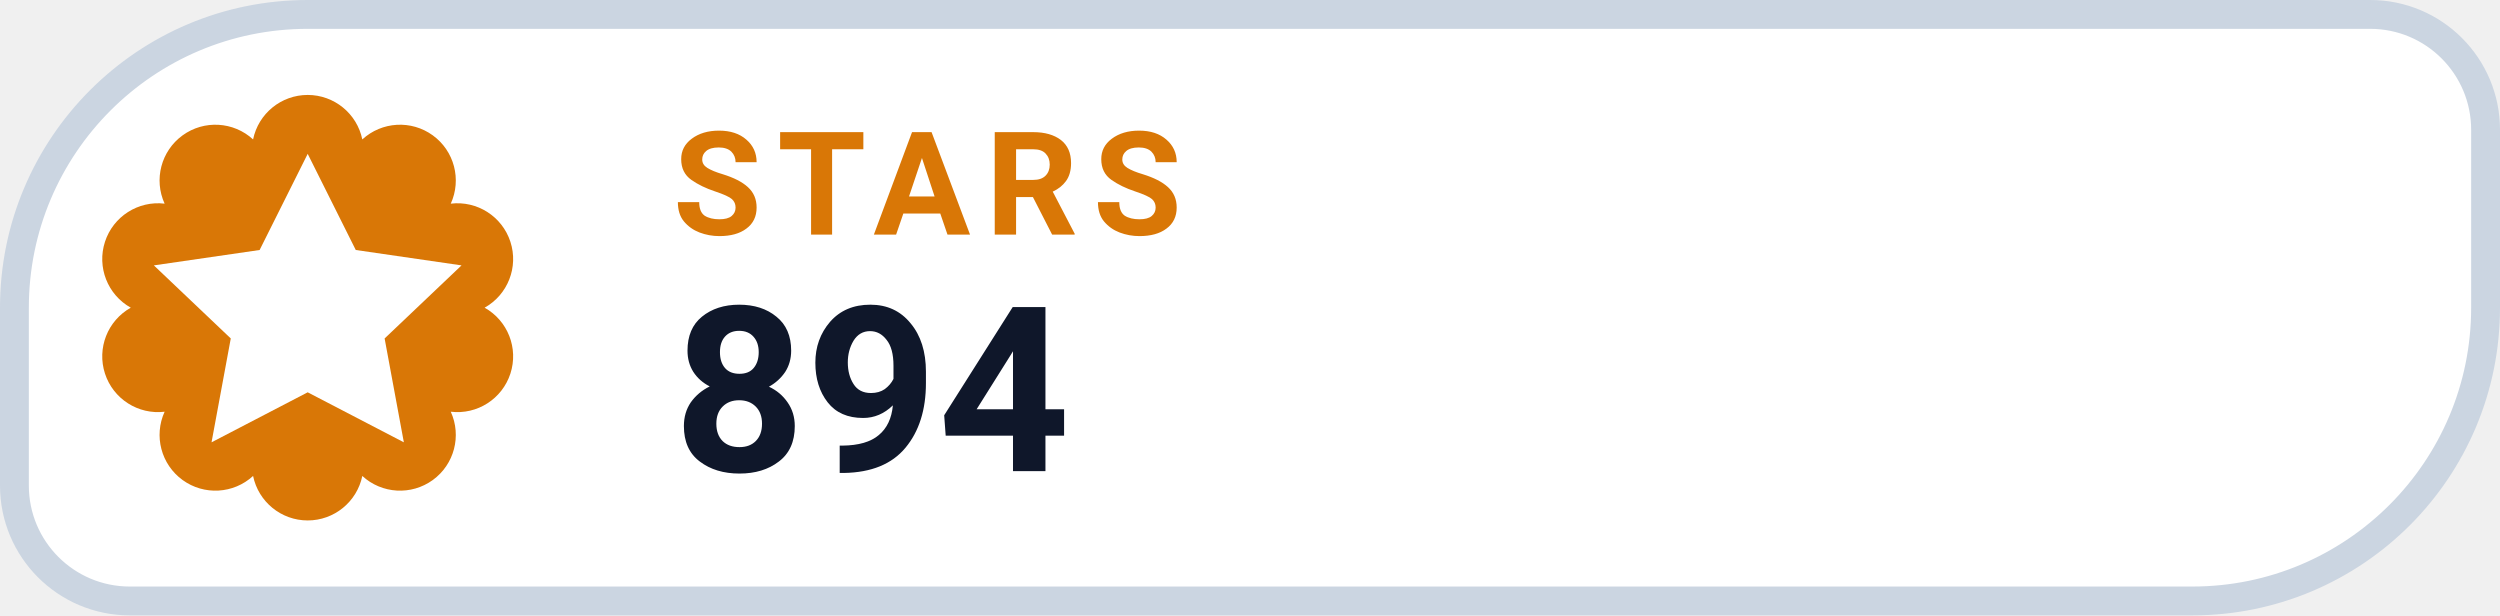
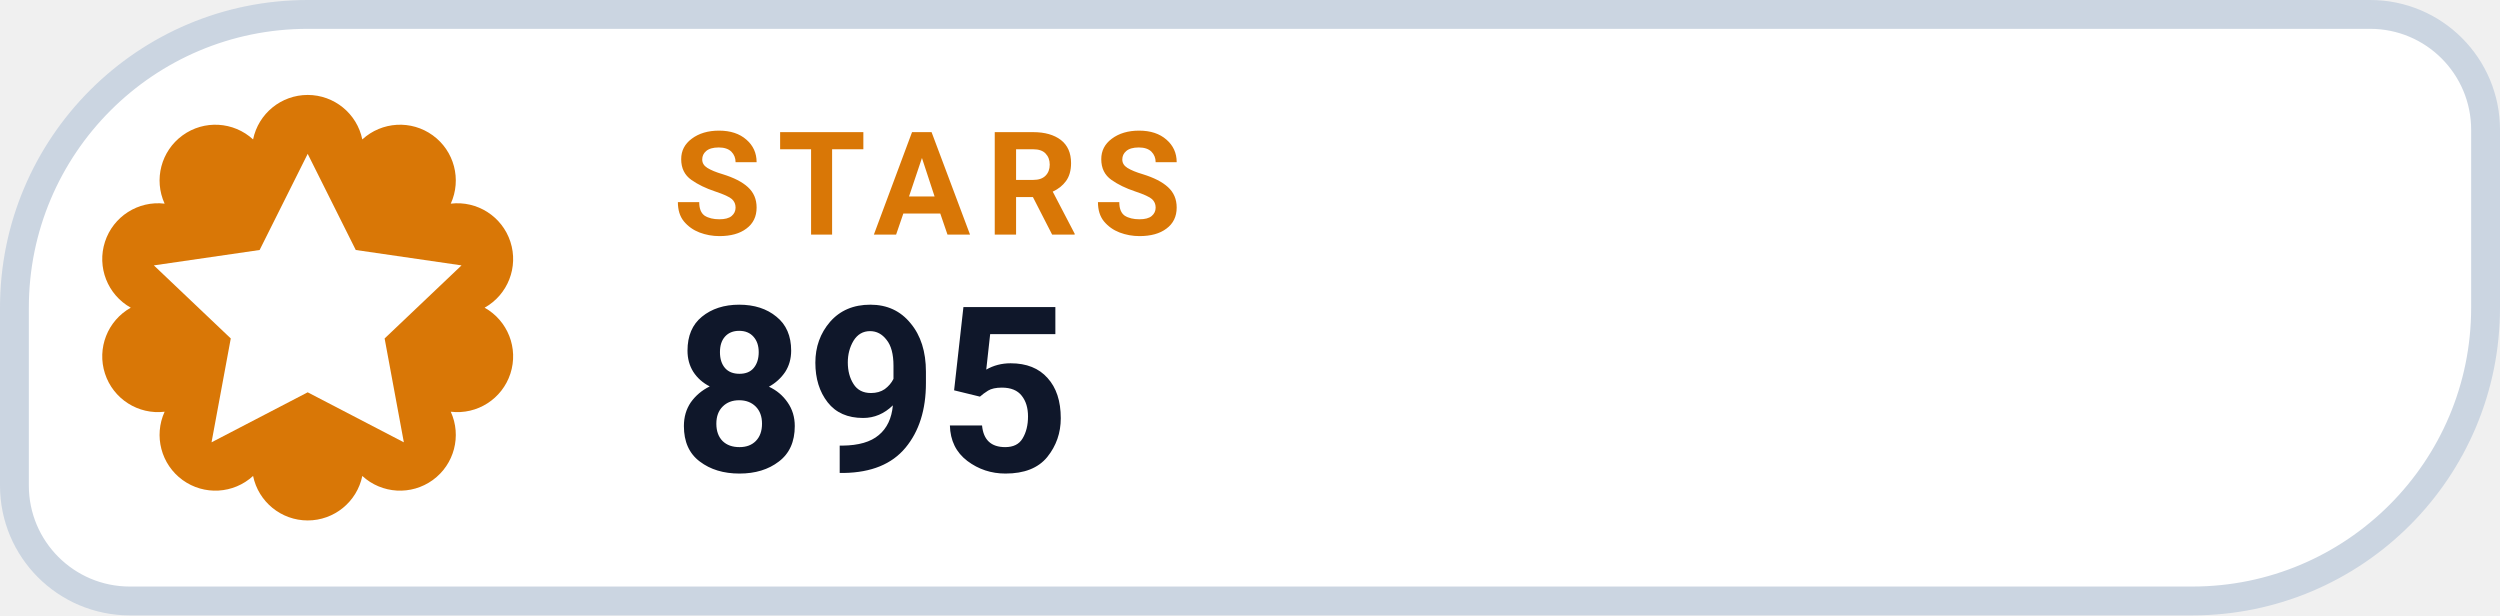
- <svg xmlns="http://www.w3.org/2000/svg" width="130" height="32" viewBox="0 0 130 32" role="img" aria-label="STARS 894">
+ <svg xmlns="http://www.w3.org/2000/svg" width="130" height="32" viewBox="0 0 130 32" role="img" aria-label="STARS 895">
  <path d="M 16.00 0.75 H 123.25 A 6.00 6.00 0 0 1 129.25 6.75 V 16.00 A 15.25 15.25 0 0 1 114.00 31.25 H 6.75 A 6.00 6.00 0 0 1 0.75 25.25 V 16.00 A 15.25 15.25 0 0 1 16.00 0.75 Z" fill="#FFFFFF" stroke="#CBD5E1" stroke-width="1.5" />
  <path d="M 13.16 7.25 A 2.90 2.90 0 0 1 18.84 7.25 A 2.90 2.90 0 0 1 23.44 10.59 A 2.90 2.90 0 0 1 25.20 16.00 A 2.90 2.90 0 0 1 23.44 21.41 A 2.90 2.90 0 0 1 18.84 24.75 A 2.90 2.90 0 0 1 13.16 24.75 A 2.90 2.90 0 0 1 8.56 21.41 A 2.90 2.90 0 0 1 6.80 16.00 A 2.90 2.90 0 0 1 8.56 10.59 A 2.90 2.90 0 0 1 13.16 7.25 Z" fill="#D97706" />
  <g transform="translate(16 16)" style="color:#FFFFFF;">
    <path d="M0 -8 l2.5 5 5.5 .8 -4 3.8 1 5.4 -5 -2.6 -5 2.6 1 -5.4 -4 -3.8 5.5 -.8 Z" fill="currentColor" />
  </g>
  <text x="35" y="12.2" fill="#D97706" font-family="-apple-system,BlinkMacSystemFont,'Segoe UI',Roboto,Helvetica,Arial,sans-serif" font-size="7.5" font-weight="700" letter-spacing=".8">STARS</text>
-   <text x="35" y="24.5" fill="#0F172A" font-family="-apple-system,BlinkMacSystemFont,'Segoe UI',Roboto,Helvetica,Arial,sans-serif" font-size="12" font-weight="750">894</text>
+   <text x="35" y="24.5" fill="#0F172A" font-family="-apple-system,BlinkMacSystemFont,'Segoe UI',Roboto,Helvetica,Arial,sans-serif" font-size="12" font-weight="750">895</text>
</svg>
